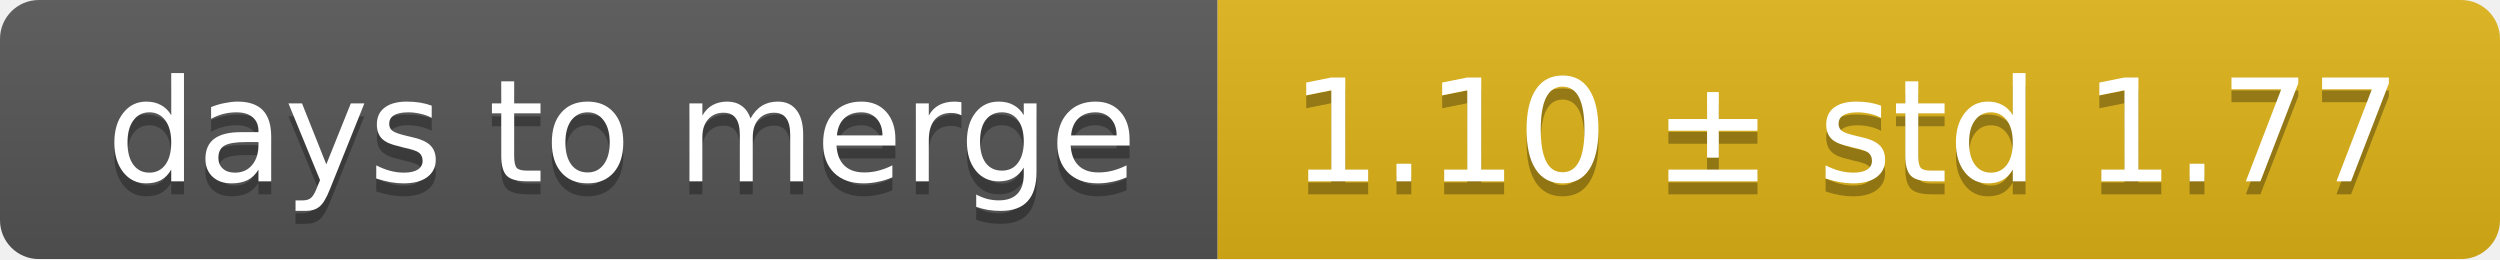
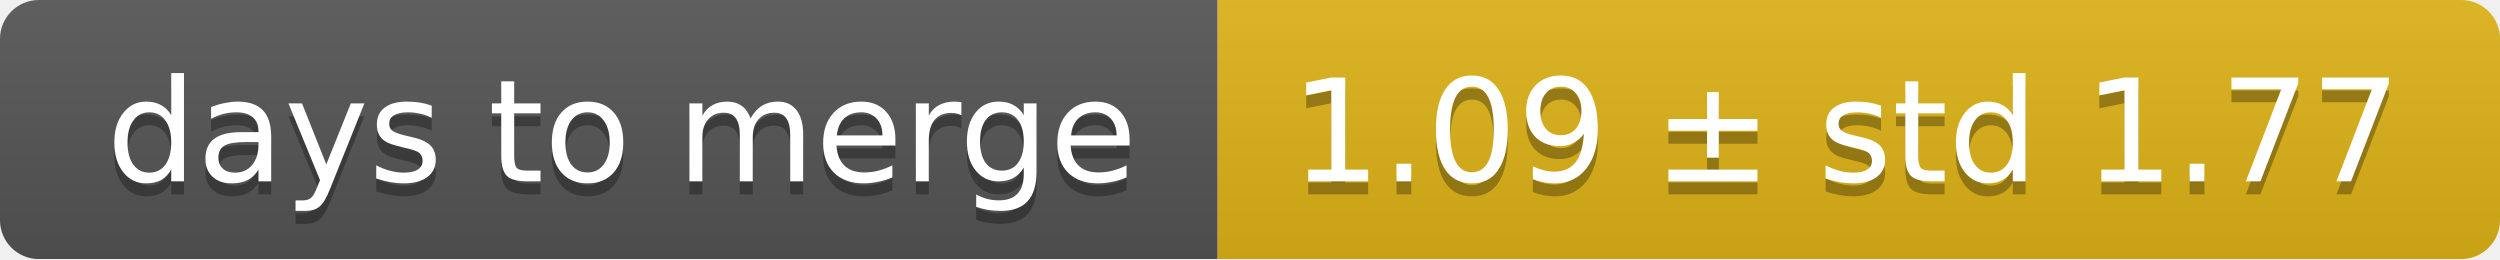
<svg xmlns="http://www.w3.org/2000/svg" width="193" height="20">
  <linearGradient id="smooth" x2="0" y2="100%">
    <stop offset="0" stop-color="#bbb" stop-opacity=".1" />
    <stop offset="1" stop-opacity=".1" />
  </linearGradient>
  <mask id="round">
    <rect width="193" height="20" rx="3" fill="#fff" />
  </mask>
  <g mask="url(#round)">
    <rect width="94" height="20" fill="#555" />
    <rect x="94" width="99" height="20" fill="#dfb317" />
    <rect width="193" height="20" fill="url(#smooth)" />
  </g>
  <g fill="#fff" text-anchor="middle" font-family="DejaVu Sans,Verdana,Geneva,sans-serif" font-size="11">
    <text x="48" y="15" fill="#010101" fill-opacity=".3">days to merge</text>
    <text x="48" y="14">days to merge</text>
-     <text x="142.5" y="15" fill="#010101" fill-opacity=".3">1.10 ± std 1.77</text>
-     <text x="142.5" y="14">1.10 ± std 1.77</text>
+     <text x="142.5" y="15" fill="#010101" fill-opacity=".3">1.09 ± std 1.77</text>
+     <text x="142.5" y="14">1.09 ± std 1.77</text>
  </g>
</svg>
